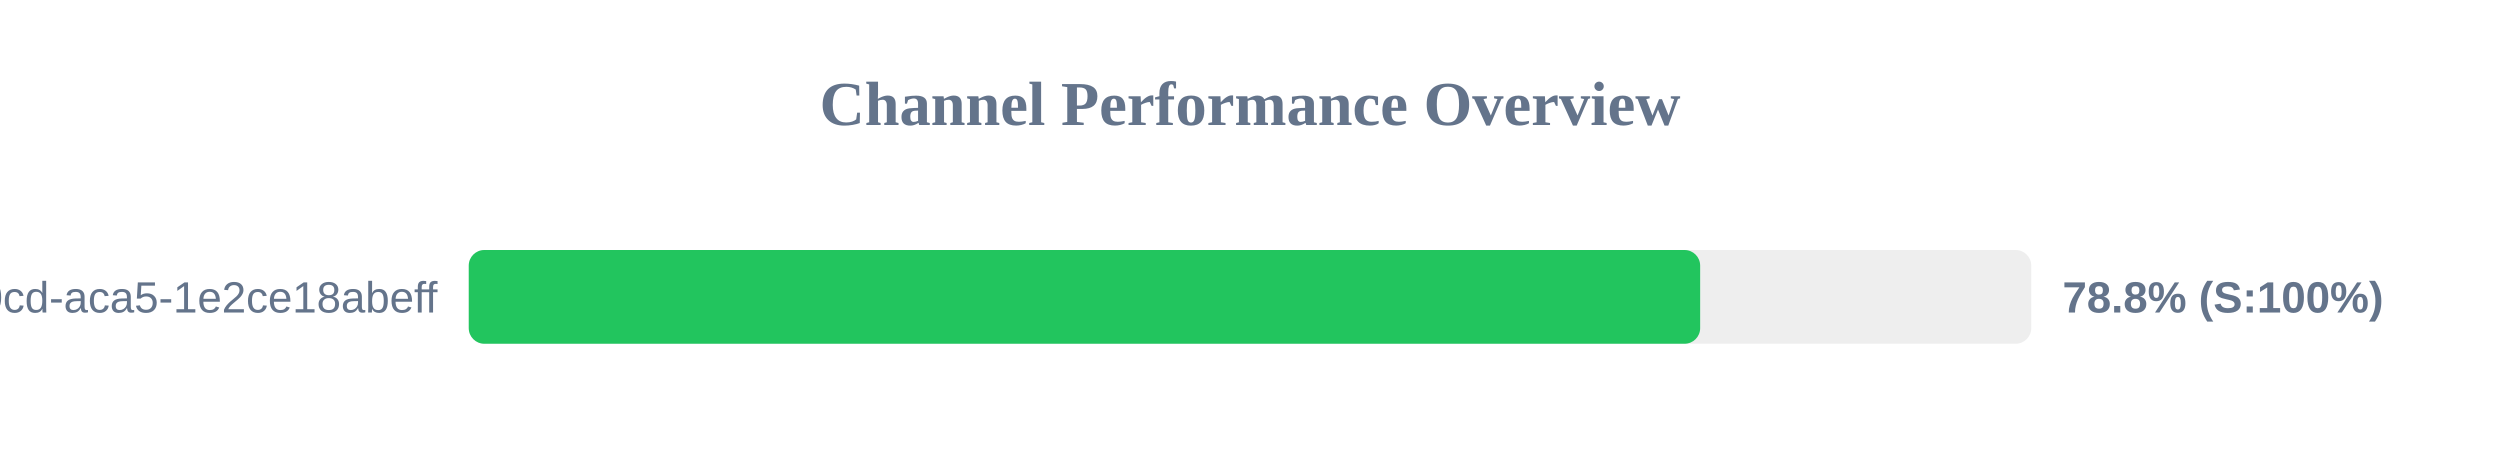
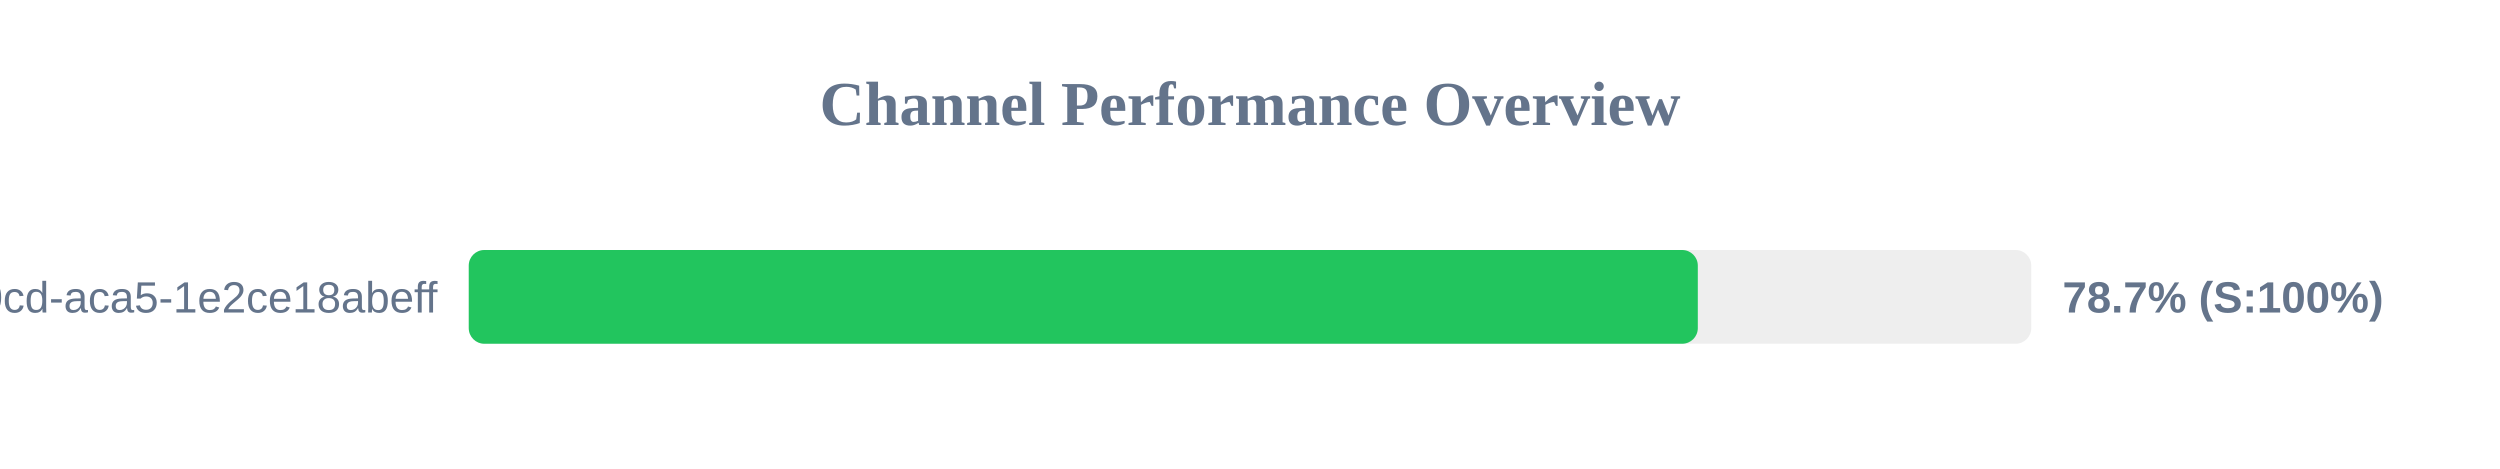
<svg xmlns="http://www.w3.org/2000/svg" width="800" height="150" version="1.1">
  <style>
        .row { font: 14px Arial; fill: #64748b; }
        .score { font: bold 14px Arial; fill: #64748b; }
    </style>
  <text x="400" y="40" text-anchor="middle" font-size="20px" font-weight="bold" fill="#64748b">Channel Performance Overview</text>
  <rect x="150" y="80" width="500" height="30" fill="#eee" rx="5" />
-   <rect x="150" y="80" width="394.05" height="30" fill="#22c55e" rx="5" />
+   <rect x="150" y="80" width="393.3" height="30" fill="#22c55e" rx="5" />
  <text x="140" y="100" text-anchor="end" class="row">?uuid=ebbeef45-0fd8-40cd-aca5-1e2ce18abeff</text>
-   <text x="660" y="100" text-anchor="start" class="score">78.8% (S:100%)</text>
+   <text x="660" y="100" text-anchor="start" class="score">78.7% (S:100%)</text>
</svg>
